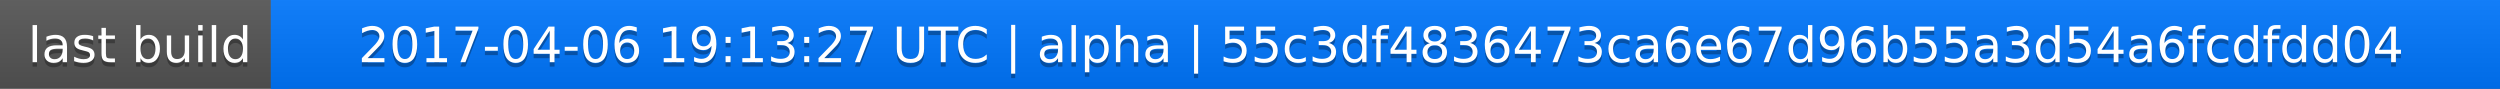
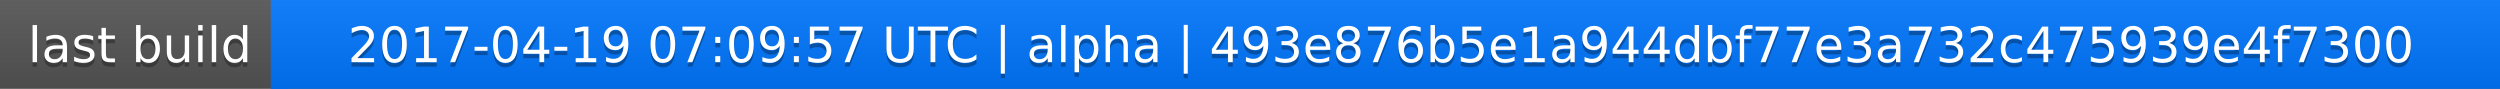
<svg xmlns="http://www.w3.org/2000/svg" width="563" height="20">
  <linearGradient id="a" x2="0" y2="100%">
    <stop offset="0" stop-color="#bbb" stop-opacity=".1" />
    <stop offset="1" stop-opacity=".1" />
  </linearGradient>
  <rect rx="0" width="563" height="20" fill="#555" />
  <rect rx="0" x="61" width="502" height="20" fill="#07f" />
  <path fill="#07f" d="M61 0h4v20h-4z" />
  <rect rx="0" width="563" height="20" fill="url(#a)" />
  <g fill="#fff" text-anchor="middle" font-family="DejaVu Sans,Verdana,Geneva,sans-serif" font-size="11">
    <text x="31.5" y="15" fill="#010101" fill-opacity=".3">last build</text>
    <text x="31.5" y="14">last build</text>
-     <text x="311" y="15" fill="#010101" fill-opacity=".3">2017-04-06 19:13:27 UTC | alpha | 55c3df4836473ca6e67d96b55a3d54a6fcdfdd04</text>
-     <text x="311" y="14">2017-04-06 19:13:27 UTC | alpha | 55c3df4836473ca6e67d96b55a3d54a6fcdfdd04</text>
+     <text x="311" y="15" fill="#010101" fill-opacity=".3">2017-04-19 07:09:57 UTC | alpha | 493e876b5e1a944dbf77e3a732c475939e4f7300</text>
+     <text x="311" y="14">2017-04-19 07:09:57 UTC | alpha | 493e876b5e1a944dbf77e3a732c475939e4f7300</text>
  </g>
</svg>
